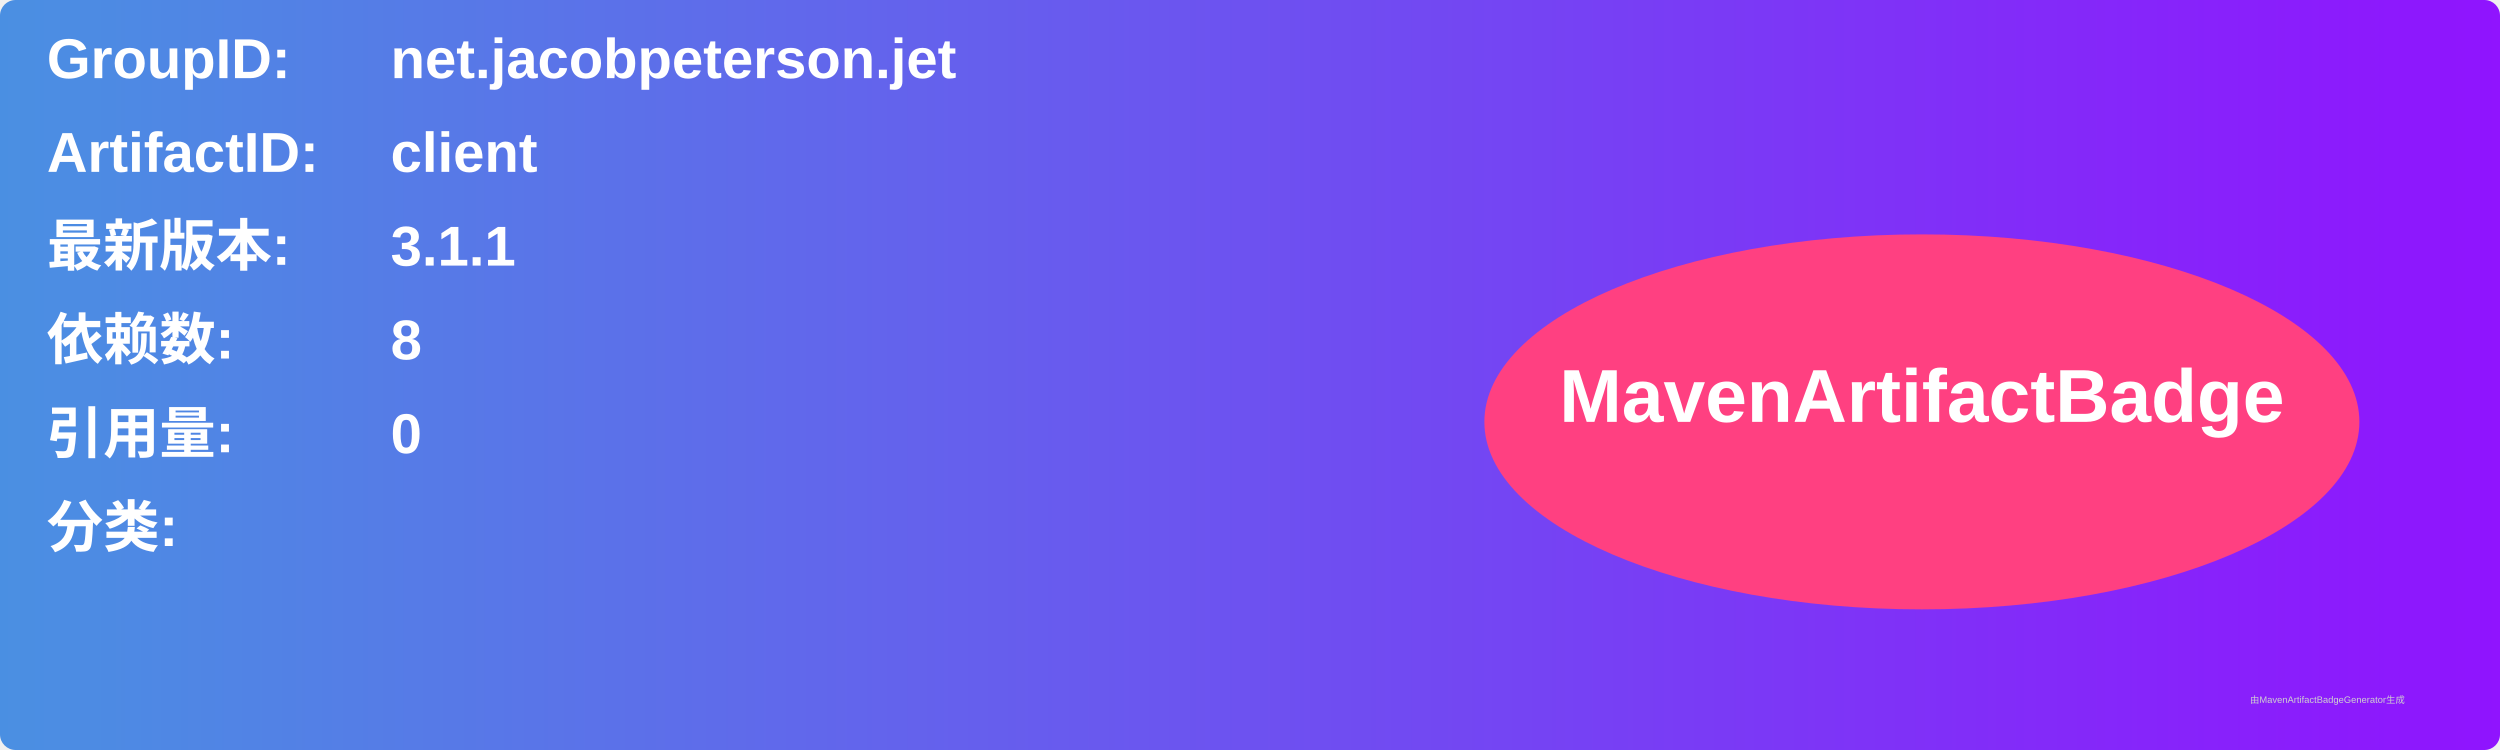
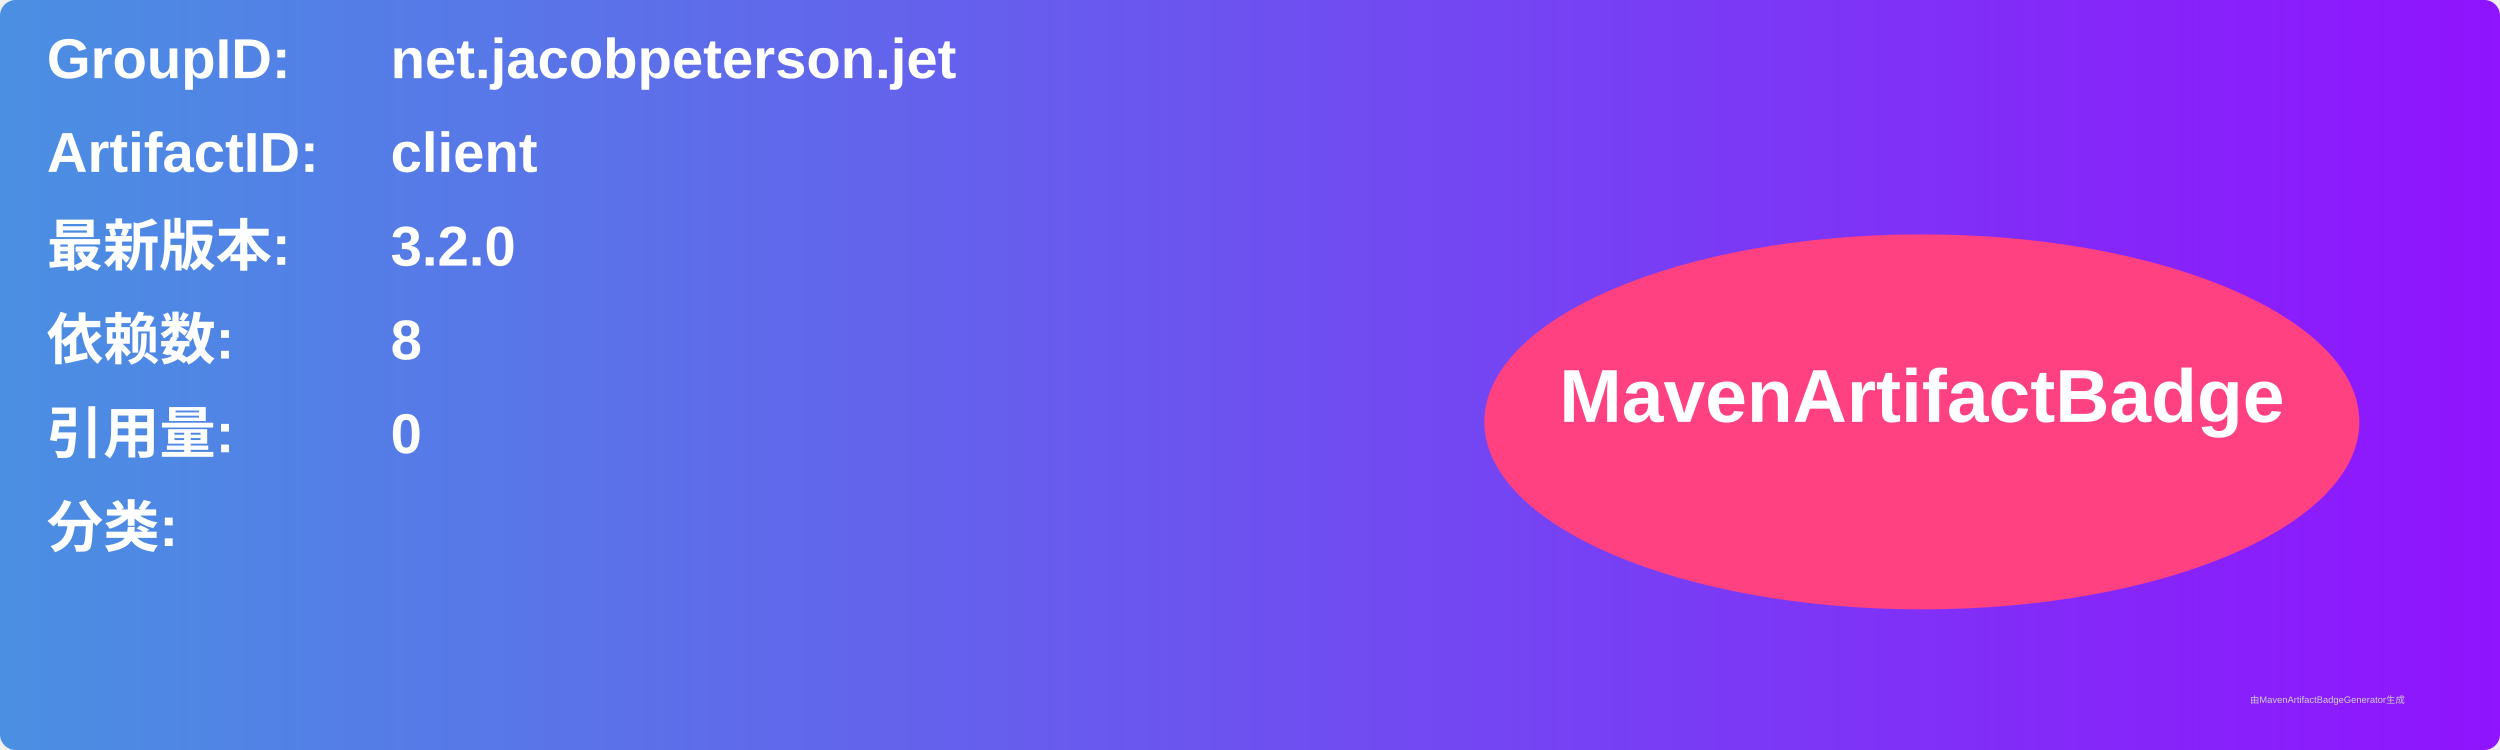
<svg xmlns="http://www.w3.org/2000/svg" width="800" height="240" viewBox="0 0 800 240">
  <linearGradient id="grad" x1="0%" y1="0%" x2="100%" y2="0%">
    <stop offset="0%" stop-color="#4a90e2" />
    <stop offset="100%" stop-color="#9013fe" />
  </linearGradient>
  <rect width="100%" height="100%" rx="5" ry="5" fill="url(#grad)" />
  <g transform="translate(15, 15)">
    <text x="0" y="10" font-family="Arial" font-size="18" fill="white" font-weight="bold" width="260">GroupID:</text>
    <text x="110" y="10" font-family="Arial" font-size="18" fill="white" font-weight="bold" width="460">net.jacobpeterson.jet</text>
    <text x="0" y="40" font-family="Arial" font-size="18" fill="white" font-weight="bold" width="260">ArtifactID:</text>
    <text x="110" y="40" font-family="Arial" font-size="18" fill="white" font-weight="bold" width="460">client</text>
    <text x="0" y="70" font-family="Arial" font-size="18" fill="white" font-weight="bold">最新版本:</text>
    <text x="110" y="70" font-family="Arial" font-size="18" fill="white" font-weight="bold">
-       <tspan font-weight="bold">3.1.1</tspan>
+       <tspan font-weight="bold">3.2.0</tspan>
    </text>
    <text x="0" y="100" font-family="Arial" font-size="18" fill="white" font-weight="bold">依赖数: </text>
    <text x="110" y="100" font-family="Arial" font-size="18" fill="white">
      <tspan font-weight="bold">8</tspan>
    </text>
    <text x="0" y="130" font-family="Arial" font-size="18" fill="white" font-weight="bold">引用量: </text>
    <text x="110" y="130" font-family="Arial" font-size="18" fill="white">
      <tspan font-weight="bold">0</tspan>
    </text>
    <text x="0" y="160" font-family="Arial" font-size="18" fill="white" font-weight="bold">分类:</text>
    <text x="10" y="190" font-family="Arial" font-size="10" fill="white">
      <tspan font-weight="bold" />
    </text>
    <ellipse cx="600" cy="120" rx="140" ry="60" fill="#ff4081" />
    <text x="600" y="120" text-anchor="middle" font-family="Arial" font-size="24" fill="white" font-weight="bold">MavenArtifactBadge</text>
  </g>
  <text x="720" y="225" font-family="Arial" font-size="3" fill="#d0d0d0">由MavenArtifactBadgeGenerator生成</text>
</svg>
